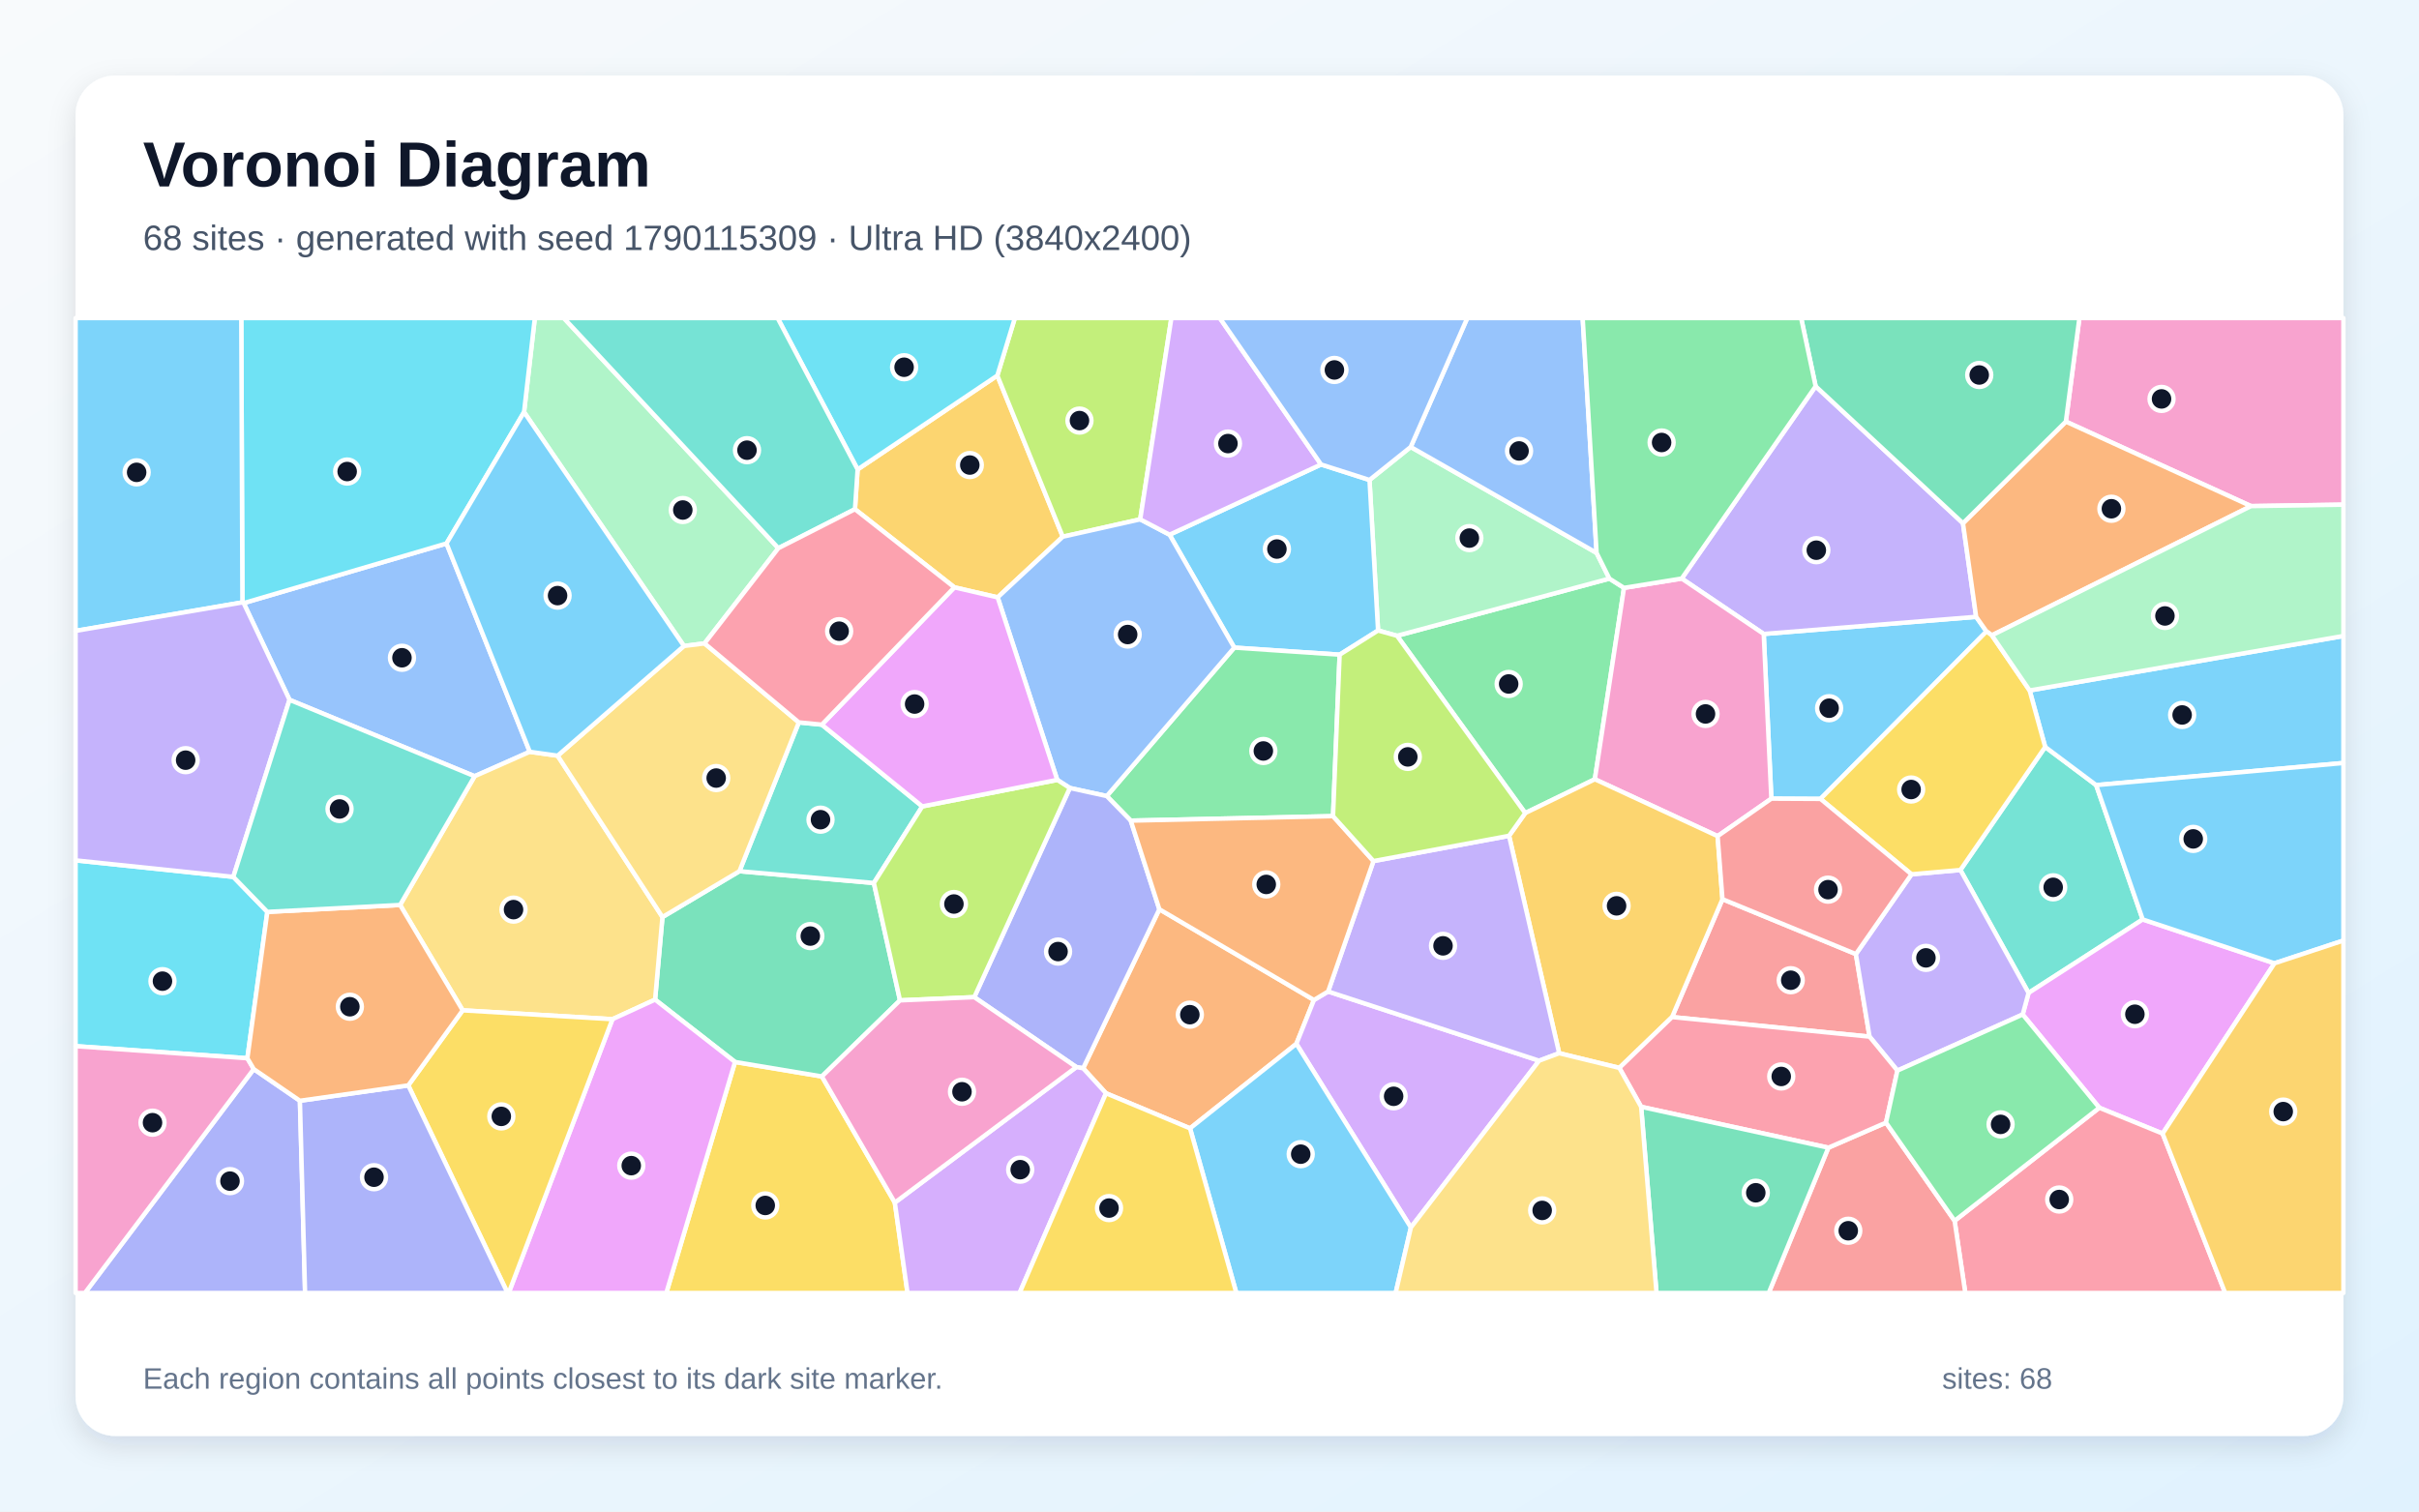
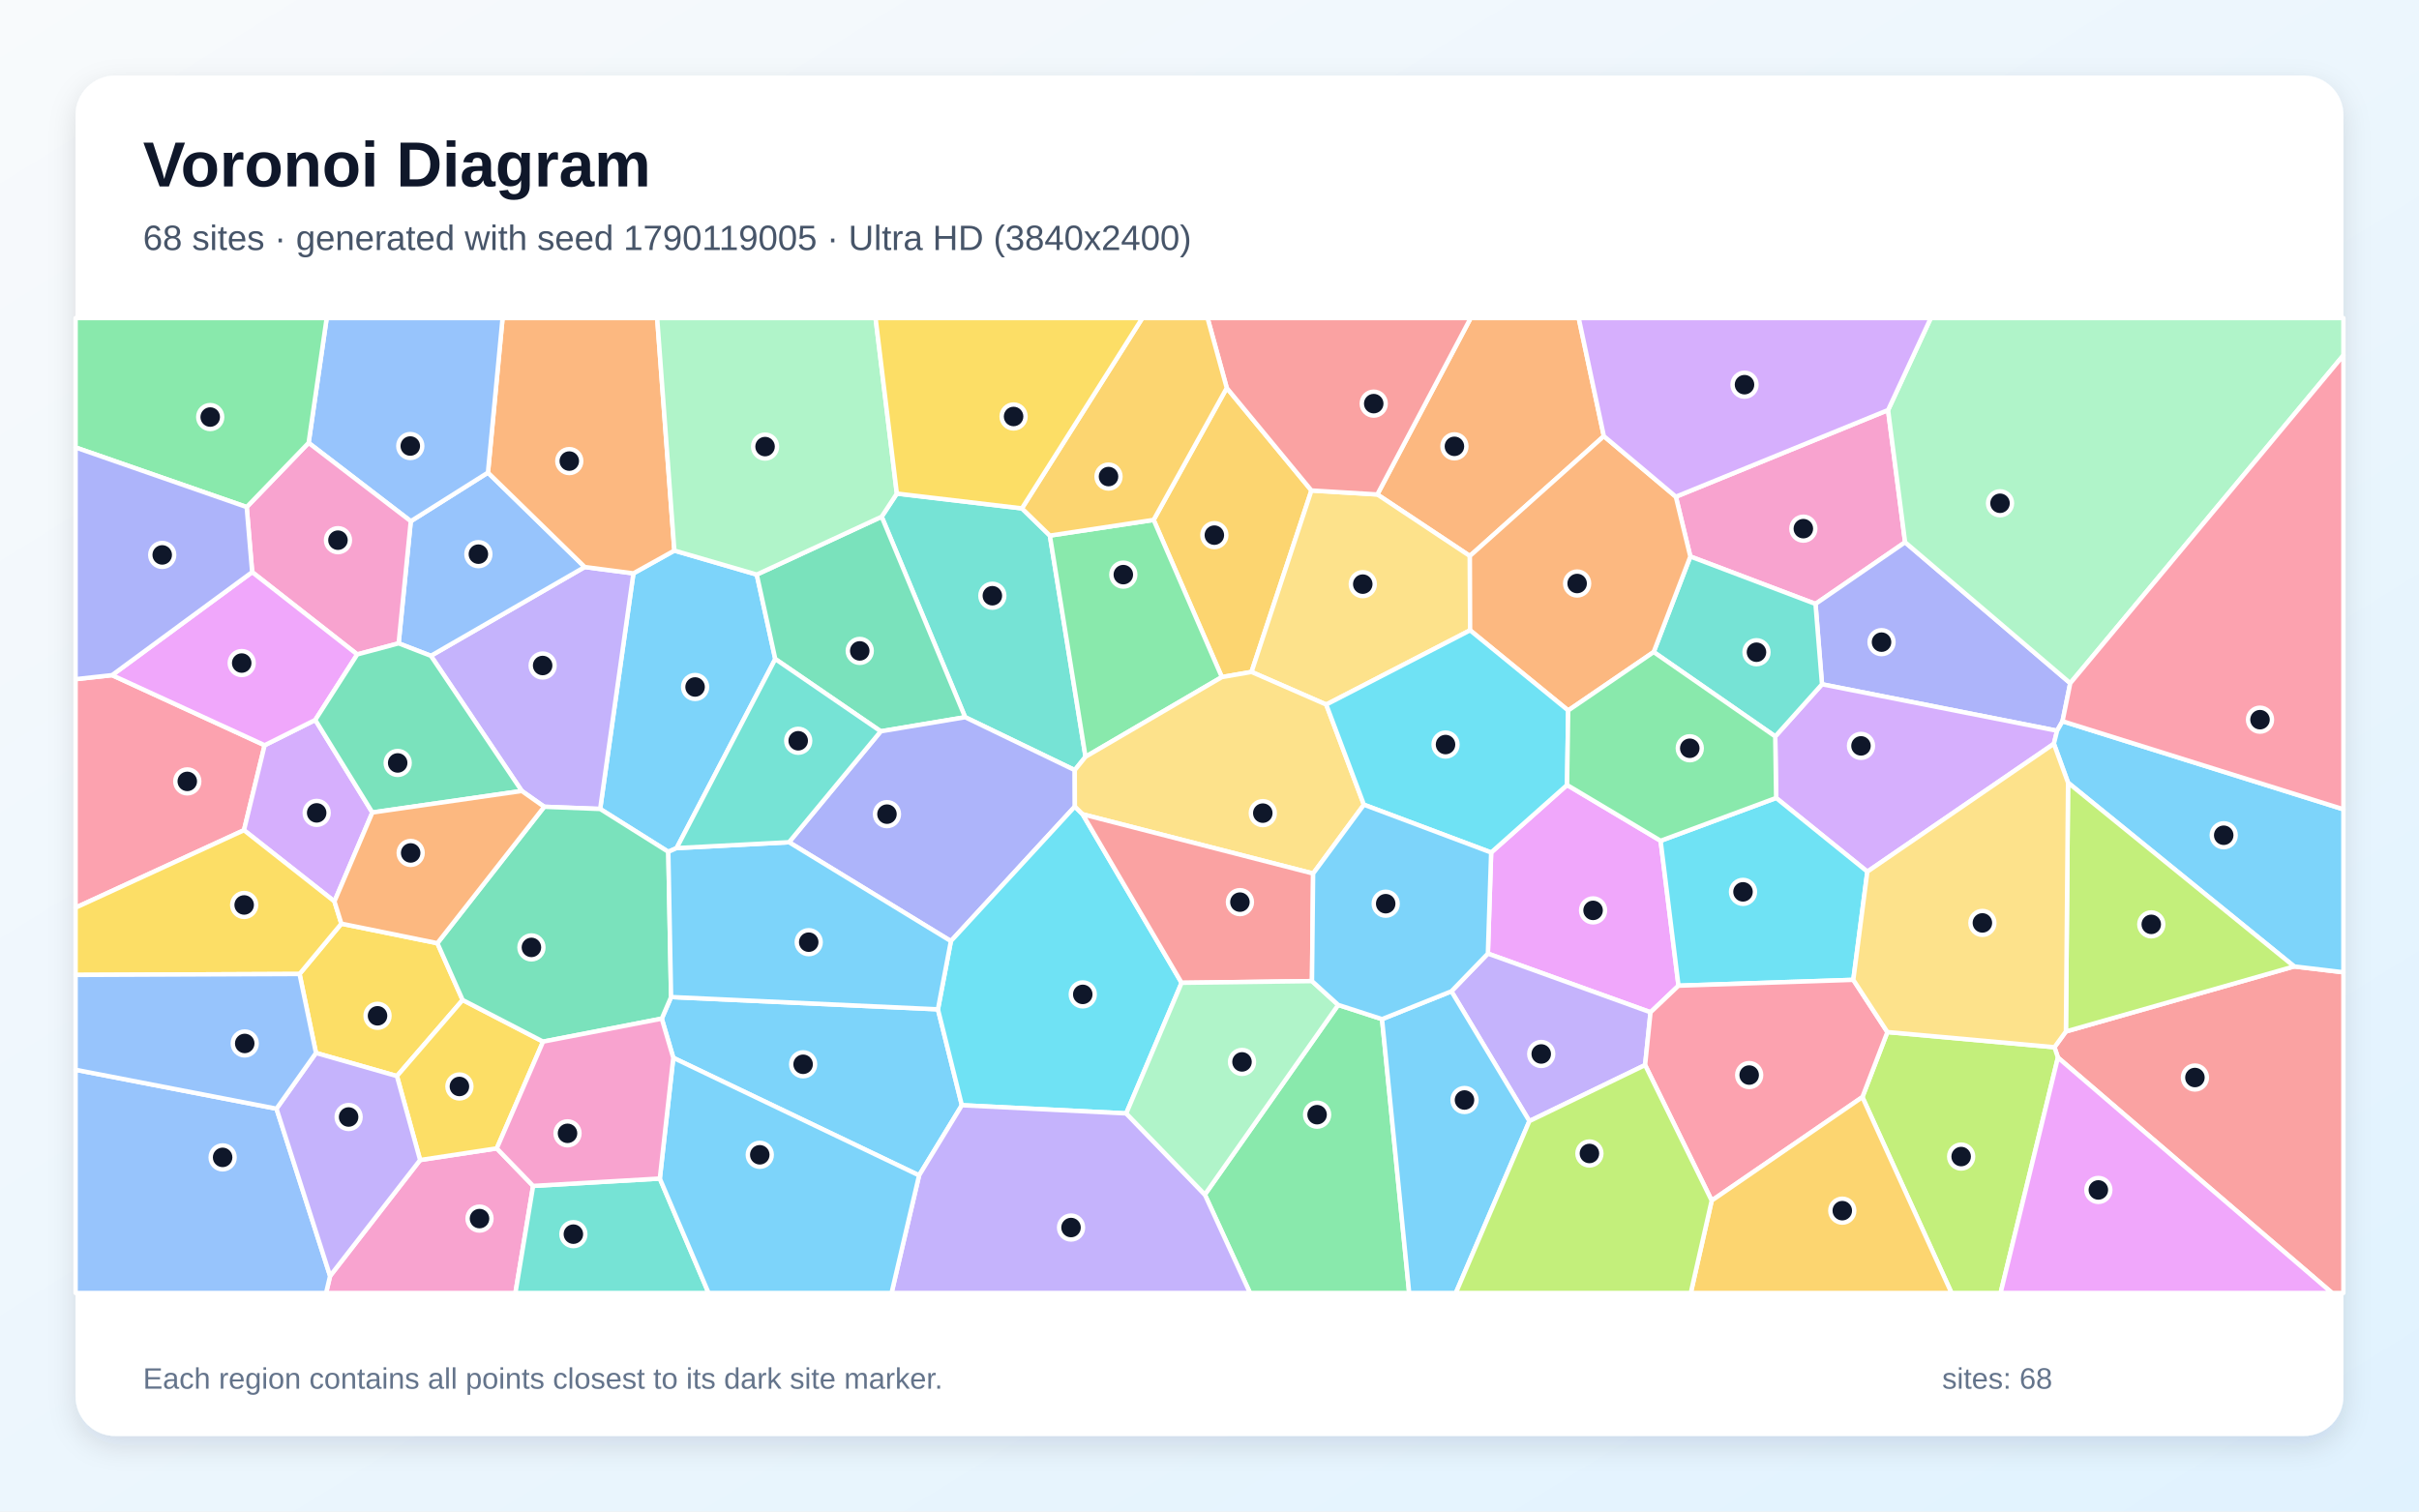
<svg xmlns="http://www.w3.org/2000/svg" width="3840" height="2400" viewBox="0 0 3840 2400" role="img" aria-labelledby="title description">
  <defs>
    <linearGradient id="background" x1="0" y1="0" x2="1" y2="1">
      <stop stop-color="#F8FAFC" />
      <stop offset="1" stop-color="#E0F2FE" />
    </linearGradient>
    <filter id="shadow" x="-5%" y="-5%" width="110%" height="110%">
      <feDropShadow dx="0" dy="15" stdDeviation="22" flood-color="#0F172A" flood-opacity=".12" />
    </filter>
  </defs>
  <rect width="3840" height="2400" fill="url(#background)" />
  <rect x="120" y="120" width="3600" height="2160" rx="63" fill="#FFFFFF" filter="url(#shadow)" />
  <g font-family="Arial, sans-serif">
    <text x="227" y="296" font-size="101" font-weight="700" fill="#0F172A">Voronoi Diagram</text>
-     <text x="227" y="397" font-size="56" fill="#475569">68 sites · generated with seed 1790115309 · Ultra HD (3840x2400)</text>
+     <text x="227" y="397" font-size="56" fill="#475569">68 sites · generated with seed 1790119005 · Ultra HD (3840x2400)</text>
  </g>
  <g stroke="#FFFFFF" stroke-width="7" stroke-linejoin="round">
-     <polygon points="3153.4,1002.6 2889.9,1268.5 2811.9,1268.1 2799.8,1006.6 3137.0,979.4" fill="#38BDF8" fill-opacity="0.65" />
-     <polygon points="2882.2,613.3 3116.1,830.8 3137.0,979.4 2799.8,1006.6 2669.6,918.6" fill="#A78BFA" fill-opacity="0.65" />
-     <polygon points="3573.3,803.6 3279.4,669.4 3300.9,505.0 3720.0,505.0 3720.0,801.3" fill="#F472B6" fill-opacity="0.65" />
-     <polygon points="1889.1,1791.6 1755.7,1735.9 1719.4,1696.2 1840.4,1443.7 2085.8,1587.8 2057.9,1657.4" fill="#FB923C" fill-opacity="0.65" />
-     <polygon points="1166.8,1686.2 1304.7,1709.2 1420.5,1909.5 1440.6,2053.0 1057.7,2053.0" fill="#FACC15" fill-opacity="0.65" />
-     <polygon points="2578.0,933.4 2531.7,1237.3 2421.2,1291.0 2217.7,1009.5 2554.8,918.7" fill="#4ADE80" fill-opacity="0.65" />
-     <polygon points="3246.6,1186.0 3327.5,1246.6 3401.4,1459.9 3220.2,1576.6 3112.0,1381.4" fill="#2DD4BF" fill-opacity="0.65" />
-     <polygon points="459.6,1111.2 386.8,957.6 708.8,862.9 841.0,1193.7 753.4,1232.5" fill="#60A5FA" fill-opacity="0.65" />
-     <polygon points="3433.0,1799.9 3332.5,1758.9 3210.9,1610.8 3220.2,1576.6 3401.4,1459.9 3610.6,1529.5" fill="#E879F9" fill-opacity="0.65" />
-     <polygon points="1428.7,1588.4 1304.7,1709.2 1166.8,1686.2 1039.9,1587.2 1051.6,1456.1 1173.8,1383.3 1387.2,1402.0" fill="#34D399" fill-opacity="0.65" />
-     <polygon points="2654.3,1614.9 2734.3,1427.7 2946.1,1514.9 2967.8,1646.0" fill="#F87171" fill-opacity="0.65" />
-     <polygon points="402.8,1697.5 476.1,1747.8 484.3,2053.0 134.7,2053.0" fill="#818CF8" fill-opacity="0.65" />
-     <polygon points="1515.0,932.6 1357.2,808.5 1361.4,745.4 1583.2,596.3 1687.1,852.2 1583.7,948.5" fill="#FBBF24" fill-opacity="0.65" />
-     <polygon points="1810.0,824.6 1687.1,852.2 1583.2,596.3 1611.0,505.0 1859.5,505.0" fill="#A3E635" fill-opacity="0.65" />
-     <polygon points="2239.7,1949.0 2057.9,1657.4 2085.8,1587.8 2108.3,1574.3 2443.2,1684.2" fill="#C084FC" fill-opacity="0.65" />
-     <polygon points="3102.8,1938.4 3332.5,1758.9 3433.0,1799.9 3532.3,2053.0 3119.8,2053.0" fill="#FB7185" fill-opacity="0.65" />
-     <polygon points="370.4,1392.3 424.4,1447.9 392.7,1680.3 120.0,1661.1 120.0,1366.1" fill="#22D3EE" fill-opacity="0.65" />
-     <polygon points="2239.4,709.7 2534.5,877.9 2554.8,918.7 2217.7,1009.5 2187.6,1001.1 2174.0,762.1" fill="#86EFAC" fill-opacity="0.65" />
-     <polygon points="972.2,1618.3 734.5,1604.2 635.1,1436.9 753.4,1232.5 841.0,1193.7 885.2,1199.9 1051.6,1456.1 1039.9,1587.2" fill="#FCD34D" fill-opacity="0.65" />
-     <polygon points="2097.1,737.5 2174.0,762.1 2187.6,1001.1 2126.6,1039.5 1959.3,1028.3 1856.6,849.0" fill="#38BDF8" fill-opacity="0.65" />
-     <polygon points="3327.5,1246.6 3246.6,1186.0 3221.9,1096.3 3720.0,1009.8 3720.0,1211.5" fill="#38BDF8" fill-opacity="0.65" />
-     <polygon points="3012.0,1699.9 2967.8,1646.0 2946.1,1514.9 3034.4,1388.2 3112.0,1381.4 3220.2,1576.6 3210.9,1610.8" fill="#A78BFA" fill-opacity="0.65" />
-     <polygon points="2726.6,1327.6 2531.7,1237.3 2578.0,933.4 2669.6,918.6 2799.8,1006.6 2811.9,1268.1" fill="#F472B6" fill-opacity="0.65" />
-     <polygon points="3162.0,1008.8 3153.4,1002.6 3137.0,979.4 3116.1,830.8 3279.4,669.4 3573.3,803.6" fill="#FB923C" fill-opacity="0.65" />
-     <polygon points="3162.0,1008.8 3221.9,1096.3 3246.6,1186.0 3112.0,1381.4 3034.4,1388.2 2889.9,1268.5 3153.4,1002.6" fill="#FACC15" fill-opacity="0.65" />
-     <polygon points="2116.1,1295.9 1795.0,1303.0 1756.9,1264.0 1959.3,1028.3 2126.6,1039.5" fill="#4ADE80" fill-opacity="0.65" />
-     <polygon points="1304.6,1150.6 1464.1,1280.4 1387.2,1402.0 1173.8,1383.3 1268.1,1147.0" fill="#2DD4BF" fill-opacity="0.65" />
-     <polygon points="1810.0,824.6 1856.6,849.0 1959.3,1028.3 1756.9,1264.0 1698.3,1251.2 1678.3,1238.3 1583.7,948.5 1687.1,852.2" fill="#60A5FA" fill-opacity="0.65" />
-     <polygon points="972.2,1618.3 1039.9,1587.2 1166.8,1686.2 1057.7,2053.0 807.5,2053.0" fill="#E879F9" fill-opacity="0.65" />
-     <polygon points="3279.4,669.4 3116.1,830.8 2882.2,613.3 2859.2,505.0 3300.9,505.0" fill="#34D399" fill-opacity="0.65" />
-     <polygon points="2902.4,1822.3 2993.9,1782.5 3102.8,1938.4 3119.8,2053.0 2807.7,2053.0" fill="#F87171" fill-opacity="0.65" />
-     <polygon points="1708.6,1694.3 1546.6,1583.3 1698.3,1251.2 1756.9,1264.0 1795.0,1303.0 1840.4,1443.7 1719.4,1696.2" fill="#818CF8" fill-opacity="0.65" />
-     <polygon points="2570.6,1695.6 2475.1,1672.3 2395.5,1327.1 2421.2,1291.0 2531.7,1237.3 2726.6,1327.6 2734.3,1427.7 2654.3,1614.9" fill="#FBBF24" fill-opacity="0.65" />
-     <polygon points="1546.6,1583.3 1428.7,1588.4 1387.2,1402.0 1464.1,1280.4 1678.3,1238.3 1698.3,1251.2" fill="#A3E635" fill-opacity="0.65" />
-     <polygon points="1420.5,1909.5 1708.6,1694.3 1719.4,1696.2 1755.7,1735.9 1618.5,2053.0 1440.6,2053.0" fill="#C084FC" fill-opacity="0.65" />
-     <polygon points="2993.9,1782.5 2902.4,1822.3 2605.2,1757.4 2570.6,1695.6 2654.3,1614.9 2967.8,1646.0 3012.0,1699.9" fill="#FB7185" fill-opacity="0.65" />
-     <polygon points="1583.2,596.3 1361.4,745.4 1234.4,505.0 1611.0,505.0" fill="#22D3EE" fill-opacity="0.65" />
-     <polygon points="1235.6,870.4 1118.4,1021.6 1085.7,1025.7 831.9,654.3 849.0,505.0 895.0,505.0" fill="#86EFAC" fill-opacity="0.65" />
-     <polygon points="1085.7,1025.7 1118.4,1021.6 1268.1,1147.0 1173.8,1383.3 1051.6,1456.1 885.2,1199.9" fill="#FCD34D" fill-opacity="0.65" />
-     <polygon points="1889.1,1791.6 2057.9,1657.4 2239.7,1949.0 2215.5,2053.0 1962.6,2053.0" fill="#38BDF8" fill-opacity="0.65" />
-     <polygon points="3610.6,1529.5 3401.4,1459.9 3327.5,1246.6 3720.0,1211.5 3720.0,1493.4" fill="#38BDF8" fill-opacity="0.65" />
-     <polygon points="2395.5,1327.1 2475.1,1672.3 2443.2,1684.2 2108.3,1574.3 2180.3,1367.2" fill="#A78BFA" fill-opacity="0.65" />
-     <polygon points="1420.5,1909.5 1304.7,1709.2 1428.7,1588.4 1546.6,1583.3 1708.6,1694.3" fill="#F472B6" fill-opacity="0.65" />
-     <polygon points="2180.3,1367.2 2108.3,1574.3 2085.8,1587.8 1840.4,1443.7 1795.0,1303.0 2116.1,1295.9" fill="#FB923C" fill-opacity="0.65" />
-     <polygon points="648.1,1723.4 734.5,1604.2 972.2,1618.3 807.5,2053.0 805.7,2053.0" fill="#FACC15" fill-opacity="0.65" />
-     <polygon points="2993.9,1782.5 3012.0,1699.9 3210.9,1610.8 3332.5,1758.9 3102.8,1938.4" fill="#4ADE80" fill-opacity="0.65" />
-     <polygon points="1361.4,745.4 1357.2,808.5 1235.6,870.4 895.0,505.0 1234.4,505.0" fill="#2DD4BF" fill-opacity="0.65" />
-     <polygon points="2534.5,877.9 2239.4,709.7 2329.2,505.0 2512.4,505.0" fill="#60A5FA" fill-opacity="0.65" />
-     <polygon points="1464.1,1280.4 1304.6,1150.6 1515.0,932.6 1583.7,948.5 1678.3,1238.3" fill="#E879F9" fill-opacity="0.65" />
-     <polygon points="2605.2,1757.4 2902.4,1822.3 2807.7,2053.0 2629.6,2053.0" fill="#34D399" fill-opacity="0.65" />
-     <polygon points="3034.4,1388.2 2946.1,1514.9 2734.3,1427.7 2726.6,1327.6 2811.9,1268.1 2889.9,1268.5" fill="#F87171" fill-opacity="0.65" />
-     <polygon points="476.1,1747.8 648.1,1723.4 805.7,2053.0 484.3,2053.0" fill="#818CF8" fill-opacity="0.65" />
-     <polygon points="3433.0,1799.9 3610.6,1529.5 3720.0,1493.4 3720.0,2053.0 3532.3,2053.0" fill="#FBBF24" fill-opacity="0.65" />
-     <polygon points="2395.5,1327.1 2180.3,1367.2 2116.1,1295.9 2126.6,1039.5 2187.6,1001.1 2217.7,1009.5 2421.2,1291.0" fill="#A3E635" fill-opacity="0.65" />
-     <polygon points="2097.1,737.5 1856.6,849.0 1810.0,824.6 1859.5,505.0 1936.4,505.0" fill="#C084FC" fill-opacity="0.65" />
-     <polygon points="1304.6,1150.6 1268.1,1147.0 1118.4,1021.6 1235.6,870.4 1357.2,808.5 1515.0,932.6" fill="#FB7185" fill-opacity="0.65" />
-     <polygon points="831.9,654.3 708.8,862.9 386.8,957.6 384.8,956.5 383.0,505.0 849.0,505.0" fill="#22D3EE" fill-opacity="0.65" />
-     <polygon points="3221.9,1096.3 3162.0,1008.8 3573.3,803.6 3720.0,801.3 3720.0,1009.8" fill="#86EFAC" fill-opacity="0.65" />
-     <polygon points="2239.7,1949.0 2443.2,1684.2 2475.1,1672.3 2570.6,1695.6 2605.2,1757.4 2629.6,2053.0 2215.5,2053.0" fill="#FCD34D" fill-opacity="0.65" />
-     <polygon points="384.8,956.5 120.0,1001.7 120.0,505.0 383.0,505.0" fill="#38BDF8" fill-opacity="0.65" />
-     <polygon points="831.9,654.3 1085.7,1025.7 885.2,1199.9 841.0,1193.7 708.8,862.9" fill="#38BDF8" fill-opacity="0.65" />
-     <polygon points="370.4,1392.3 120.0,1366.1 120.0,1001.7 384.8,956.5 386.8,957.6 459.6,1111.2" fill="#A78BFA" fill-opacity="0.65" />
-     <polygon points="120.0,1661.1 392.7,1680.3 402.8,1697.5 134.7,2053.0 120.0,2053.0" fill="#F472B6" fill-opacity="0.65" />
-     <polygon points="648.1,1723.4 476.1,1747.8 402.8,1697.5 392.7,1680.3 424.4,1447.9 635.1,1436.9 734.5,1604.2" fill="#FB923C" fill-opacity="0.65" />
-     <polygon points="1755.7,1735.9 1889.1,1791.6 1962.6,2053.0 1618.5,2053.0" fill="#FACC15" fill-opacity="0.65" />
-     <polygon points="2578.0,933.4 2554.8,918.7 2534.5,877.9 2512.4,505.0 2859.2,505.0 2882.2,613.3 2669.6,918.6" fill="#4ADE80" fill-opacity="0.65" />
-     <polygon points="635.1,1436.9 424.4,1447.9 370.4,1392.3 459.6,1111.2 753.4,1232.5" fill="#2DD4BF" fill-opacity="0.65" />
-     <polygon points="2239.4,709.7 2174.0,762.1 2097.1,737.5 1936.4,505.0 2329.2,505.0" fill="#60A5FA" fill-opacity="0.65" />
+     <polygon points="1070.5,874.2 1201.3,912.3 1230.7,1046.4 1074.1,1346.6 1060.9,1352.5 952.7,1284.5 1005.5,910.4" fill="#38BDF8" fill-opacity="0.65" />
+     <polygon points="863.9,1281.0 828.3,1255.9 684.0,1041.3 928.2,900.3 1005.5,910.4 952.7,1284.5" fill="#A78BFA" fill-opacity="0.65" />
+     <polygon points="2997.2,651.1 3024.2,861.0 2882.0,958.9 2683.3,883.6 2660.3,788.7" fill="#F472B6" fill-opacity="0.65" />
+     <polygon points="2546.0,692.5 2333.3,882.8 2186.4,785.1 2334.6,505.0 2506.1,505.0" fill="#FB923C" fill-opacity="0.65" />
+     <polygon points="501.6,1671.9 475.5,1546.5 541.9,1466.6 694.3,1497.6 734.4,1587.8 630.1,1708.6" fill="#FACC15" fill-opacity="0.65" />
+     <polygon points="1912.6,1896.8 2124.3,1595.6 2193.9,1618.2 2237.0,2053.0 1984.3,2053.0" fill="#4ADE80" fill-opacity="0.65" />
+     <polygon points="1423.7,783.7 1622.2,807.2 1666.6,850.4 1723.2,1201.6 1706.1,1222.8 1532.1,1138.8 1399.6,820.4" fill="#2DD4BF" fill-opacity="0.65" />
+     <polygon points="632.8,1021.5 652.1,827.6 774.6,750.4 928.2,900.3 684.0,1041.3" fill="#60A5FA" fill-opacity="0.65" />
+     <polygon points="2367.1,1353.6 2487.6,1246.4 2636.1,1335.0 2664.5,1565.1 2620.1,1607.3 2361.9,1514.1" fill="#E879F9" fill-opacity="0.65" />
+     <polygon points="1399.6,820.4 1532.1,1138.8 1398.1,1161.2 1230.7,1046.4 1201.3,912.3" fill="#34D399" fill-opacity="0.65" />
+     <polygon points="3266.8,1679.2 3261.3,1662.8 3279.5,1637.8 3641.8,1534.5 3720.0,1543.8 3720.0,2053.0 3702.0,2053.0" fill="#F87171" fill-opacity="0.65" />
+     <polygon points="3286.4,1084.8 3274.1,1145.2 3265.5,1160.3 2892.3,1086.5 2882.0,958.9 3024.2,861.0" fill="#818CF8" fill-opacity="0.65" />
+     <polygon points="1947.4,616.0 2081.8,778.8 1986.7,1066.9 1939.6,1075.1 1831.3,825.5" fill="#FBBF24" fill-opacity="0.65" />
+     <polygon points="2956.4,1742.0 2996.1,1638.7 3261.3,1662.8 3266.8,1679.2 3175.8,2053.0 3097.9,2053.0" fill="#A3E635" fill-opacity="0.65" />
+     <polygon points="2818.1,1169.3 2892.3,1086.5 3265.5,1160.3 3260.4,1181.0 2964.3,1384.0 2819.5,1267.0" fill="#C084FC" fill-opacity="0.65" />
+     <polygon points="177.9,1072.0 420.1,1183.3 387.3,1318.2 120.0,1441.2 120.0,1078.4" fill="#FB7185" fill-opacity="0.65" />
+     <polygon points="2819.5,1267.0 2964.3,1384.0 2942.0,1555.8 2664.5,1565.1 2636.1,1335.0" fill="#22D3EE" fill-opacity="0.65" />
+     <polygon points="3286.4,1084.8 3024.2,861.0 2997.2,651.1 3065.0,505.0 3720.0,505.0 3720.0,564.1" fill="#86EFAC" fill-opacity="0.65" />
+     <polygon points="2333.7,1000.8 2105.3,1118.7 1986.7,1066.9 2081.8,778.8 2186.4,785.1 2333.3,882.8" fill="#FCD34D" fill-opacity="0.65" />
+     <polygon points="3641.8,1534.5 3282.9,1242.8 3260.4,1181.0 3265.5,1160.3 3274.1,1145.2 3720.0,1285.0 3720.0,1543.8" fill="#38BDF8" fill-opacity="0.65" />
+     <polygon points="1068.8,1679.6 1050.5,1617.4 1065.3,1583.1 1488.9,1602.6 1526.9,1754.9 1459.0,1866.3" fill="#38BDF8" fill-opacity="0.65" />
+     <polygon points="2427.8,1780.1 2304.0,1574.0 2361.9,1514.1 2620.1,1607.3 2611.5,1691.1" fill="#A78BFA" fill-opacity="0.65" />
+     <polygon points="524.0,2026.0 666.9,1841.9 788.6,1823.4 846.3,1883.0 818.2,2053.0 517.6,2053.0" fill="#F472B6" fill-opacity="0.65" />
+     <polygon points="1070.5,874.2 1005.5,910.4 928.2,900.3 774.6,750.4 797.8,505.0 1043.2,505.0" fill="#FB923C" fill-opacity="0.65" />
+     <polygon points="788.6,1823.4 666.9,1841.9 630.1,1708.6 734.4,1587.8 862.1,1653.9" fill="#FACC15" fill-opacity="0.65" />
+     <polygon points="1831.3,825.5 1939.6,1075.1 1723.2,1201.6 1666.6,850.4" fill="#4ADE80" fill-opacity="0.65" />
+     <polygon points="2892.3,1086.5 2818.1,1169.3 2625.1,1035.3 2683.3,883.6 2882.0,958.9" fill="#2DD4BF" fill-opacity="0.65" />
+     <polygon points="774.6,750.4 652.1,827.6 489.9,703.2 518.6,505.0 797.8,505.0" fill="#60A5FA" fill-opacity="0.65" />
+     <polygon points="3266.8,1679.2 3702.0,2053.0 3175.8,2053.0" fill="#E879F9" fill-opacity="0.65" />
+     <polygon points="1065.3,1583.1 1050.5,1617.4 862.1,1653.9 734.4,1587.8 694.3,1497.6 863.9,1281.0 952.7,1284.5 1060.9,1352.5" fill="#34D399" fill-opacity="0.65" />
+     <polygon points="2186.4,785.1 2081.8,778.8 1947.4,616.0 1916.9,505.0 2334.6,505.0" fill="#F87171" fill-opacity="0.65" />
+     <polygon points="1706.3,1280.6 1509.5,1494.3 1252.5,1337.3 1398.1,1161.2 1532.1,1138.8 1706.1,1222.8" fill="#818CF8" fill-opacity="0.65" />
+     <polygon points="1947.4,616.0 1831.3,825.5 1666.6,850.4 1622.2,807.2 1813.4,505.0 1916.9,505.0" fill="#FBBF24" fill-opacity="0.65" />
+     <polygon points="3282.9,1242.8 3641.8,1534.5 3279.5,1637.8" fill="#A3E635" fill-opacity="0.65" />
+     <polygon points="591.1,1290.1 530.9,1431.3 387.3,1318.2 420.1,1183.3 500.5,1143.1" fill="#C084FC" fill-opacity="0.65" />
+     <polygon points="2717.2,1906.3 2611.5,1691.1 2620.1,1607.3 2664.5,1565.1 2942.0,1555.8 2996.1,1638.7 2956.4,1742.0" fill="#FB7185" fill-opacity="0.65" />
+     <polygon points="1787.8,1767.9 1526.9,1754.9 1488.9,1602.6 1509.5,1494.3 1706.3,1280.6 1718.6,1292.9 1875.7,1560.5" fill="#22D3EE" fill-opacity="0.65" />
+     <polygon points="1423.7,783.7 1399.6,820.4 1201.3,912.3 1070.5,874.2 1043.2,505.0 1389.9,505.0" fill="#86EFAC" fill-opacity="0.65" />
+     <polygon points="2105.3,1118.7 2165.1,1277.7 2084.5,1387.0 1718.6,1292.9 1706.3,1280.6 1706.1,1222.8 1723.2,1201.6 1939.6,1075.1 1986.7,1066.9" fill="#FCD34D" fill-opacity="0.65" />
+     <polygon points="2193.9,1618.2 2304.0,1574.0 2427.8,1780.1 2311.0,2053.0 2237.0,2053.0" fill="#38BDF8" fill-opacity="0.65" />
+     <polygon points="1488.9,1602.6 1065.3,1583.1 1060.9,1352.5 1074.1,1346.6 1252.5,1337.3 1509.5,1494.3" fill="#38BDF8" fill-opacity="0.65" />
+     <polygon points="1459.0,1866.3 1526.9,1754.9 1787.8,1767.9 1912.6,1896.8 1984.3,2053.0 1415.3,2053.0" fill="#A78BFA" fill-opacity="0.65" />
+     <polygon points="567.1,1039.1 400.3,908.4 391.6,805.1 489.9,703.2 652.1,827.6 632.8,1021.5" fill="#F472B6" fill-opacity="0.65" />
+     <polygon points="2625.1,1035.3 2489.4,1128.1 2333.7,1000.8 2333.3,882.8 2546.0,692.5 2660.3,788.7 2683.3,883.6" fill="#FB923C" fill-opacity="0.65" />
+     <polygon points="530.9,1431.3 541.9,1466.6 475.5,1546.5 120.0,1548.0 120.0,1441.2 387.3,1318.2" fill="#FACC15" fill-opacity="0.65" />
+     <polygon points="489.9,703.2 391.6,805.1 120.0,710.5 120.0,505.0 518.6,505.0" fill="#4ADE80" fill-opacity="0.65" />
+     <polygon points="846.3,1883.0 1047.4,1871.3 1124.8,2053.0 818.2,2053.0" fill="#2DD4BF" fill-opacity="0.65" />
+     <polygon points="120.0,1698.6 438.9,1760.4 524.0,2026.0 517.6,2053.0 120.0,2053.0" fill="#60A5FA" fill-opacity="0.65" />
+     <polygon points="400.3,908.4 567.1,1039.1 500.5,1143.1 420.1,1183.3 177.9,1072.0" fill="#E879F9" fill-opacity="0.65" />
+     <polygon points="591.1,1290.1 500.5,1143.1 567.1,1039.1 632.8,1021.5 684.0,1041.3 828.3,1255.9" fill="#34D399" fill-opacity="0.65" />
+     <polygon points="2084.5,1387.0 2082.7,1557.8 1875.7,1560.5 1718.6,1292.9" fill="#F87171" fill-opacity="0.65" />
+     <polygon points="391.6,805.1 400.3,908.4 177.9,1072.0 120.0,1078.4 120.0,710.5" fill="#818CF8" fill-opacity="0.65" />
+     <polygon points="2717.2,1906.3 2956.4,1742.0 3097.9,2053.0 2684.0,2053.0" fill="#FBBF24" fill-opacity="0.65" />
+     <polygon points="2427.8,1780.1 2611.5,1691.1 2717.2,1906.3 2684.0,2053.0 2311.0,2053.0" fill="#A3E635" fill-opacity="0.65" />
+     <polygon points="2997.2,651.1 2660.3,788.7 2546.0,692.5 2506.1,505.0 3065.0,505.0" fill="#C084FC" fill-opacity="0.65" />
+     <polygon points="3274.1,1145.2 3286.4,1084.8 3720.0,564.1 3720.0,1285.0" fill="#FB7185" fill-opacity="0.65" />
+     <polygon points="2489.4,1128.1 2487.6,1246.4 2367.1,1353.6 2165.1,1277.7 2105.3,1118.7 2333.7,1000.8" fill="#22D3EE" fill-opacity="0.65" />
+     <polygon points="1787.8,1767.9 1875.7,1560.5 2082.7,1557.8 2124.3,1595.6 1912.6,1896.8" fill="#86EFAC" fill-opacity="0.65" />
+     <polygon points="2996.1,1638.7 2942.0,1555.8 2964.3,1384.0 3260.4,1181.0 3282.9,1242.8 3279.5,1637.8 3261.3,1662.8" fill="#FCD34D" fill-opacity="0.65" />
+     <polygon points="1047.4,1871.3 1068.8,1679.6 1459.0,1866.3 1415.3,2053.0 1124.8,2053.0" fill="#38BDF8" fill-opacity="0.65" />
+     <polygon points="2082.7,1557.8 2084.5,1387.0 2165.1,1277.7 2367.1,1353.6 2361.9,1514.1 2304.0,1574.0 2193.9,1618.2 2124.3,1595.6" fill="#38BDF8" fill-opacity="0.65" />
+     <polygon points="438.9,1760.4 501.6,1671.9 630.1,1708.6 666.9,1841.9 524.0,2026.0" fill="#A78BFA" fill-opacity="0.65" />
+     <polygon points="1047.4,1871.3 846.3,1883.0 788.6,1823.4 862.1,1653.9 1050.5,1617.4 1068.8,1679.6" fill="#F472B6" fill-opacity="0.65" />
+     <polygon points="694.3,1497.6 541.9,1466.6 530.9,1431.3 591.1,1290.1 828.3,1255.9 863.9,1281.0" fill="#FB923C" fill-opacity="0.65" />
+     <polygon points="1622.2,807.2 1423.7,783.7 1389.9,505.0 1813.4,505.0" fill="#FACC15" fill-opacity="0.65" />
+     <polygon points="2489.4,1128.1 2625.1,1035.3 2818.1,1169.3 2819.5,1267.0 2636.1,1335.0 2487.6,1246.4" fill="#4ADE80" fill-opacity="0.65" />
+     <polygon points="1398.1,1161.2 1252.5,1337.3 1074.1,1346.6 1230.7,1046.4" fill="#2DD4BF" fill-opacity="0.65" />
+     <polygon points="438.9,1760.4 120.0,1698.6 120.0,1548.0 475.5,1546.5 501.6,1671.9" fill="#60A5FA" fill-opacity="0.65" />
  </g>
  <g>
-     <circle cx="2903.6" cy="1124.5" r="19" fill="#0F172A" stroke="#FFFFFF" stroke-width="7" />
-     <circle cx="2883.3" cy="873.6" r="19" fill="#0F172A" stroke="#FFFFFF" stroke-width="7" />
-     <circle cx="3431.3" cy="633.4" r="19" fill="#0F172A" stroke="#FFFFFF" stroke-width="7" />
-     <circle cx="1888.8" cy="1611.1" r="19" fill="#0F172A" stroke="#FFFFFF" stroke-width="7" />
-     <circle cx="1214.8" cy="1914.0" r="19" fill="#0F172A" stroke="#FFFFFF" stroke-width="7" />
-     <circle cx="2394.9" cy="1086.0" r="19" fill="#0F172A" stroke="#FFFFFF" stroke-width="7" />
-     <circle cx="3259.3" cy="1408.9" r="19" fill="#0F172A" stroke="#FFFFFF" stroke-width="7" />
-     <circle cx="638.1" cy="1044.4" r="19" fill="#0F172A" stroke="#FFFFFF" stroke-width="7" />
-     <circle cx="3389.0" cy="1610.4" r="19" fill="#0F172A" stroke="#FFFFFF" stroke-width="7" />
-     <circle cx="1286.3" cy="1486.3" r="19" fill="#0F172A" stroke="#FFFFFF" stroke-width="7" />
-     <circle cx="2842.7" cy="1556.4" r="19" fill="#0F172A" stroke="#FFFFFF" stroke-width="7" />
-     <circle cx="365.1" cy="1875.4" r="19" fill="#0F172A" stroke="#FFFFFF" stroke-width="7" />
-     <circle cx="1539.5" cy="738.4" r="19" fill="#0F172A" stroke="#FFFFFF" stroke-width="7" />
-     <circle cx="1713.6" cy="667.8" r="19" fill="#0F172A" stroke="#FFFFFF" stroke-width="7" />
-     <circle cx="2212.3" cy="1740.7" r="19" fill="#0F172A" stroke="#FFFFFF" stroke-width="7" />
-     <circle cx="3268.9" cy="1904.6" r="19" fill="#0F172A" stroke="#FFFFFF" stroke-width="7" />
-     <circle cx="257.9" cy="1557.9" r="19" fill="#0F172A" stroke="#FFFFFF" stroke-width="7" />
-     <circle cx="2332.5" cy="854.4" r="19" fill="#0F172A" stroke="#FFFFFF" stroke-width="7" />
-     <circle cx="815.2" cy="1444.3" r="19" fill="#0F172A" stroke="#FFFFFF" stroke-width="7" />
-     <circle cx="2027.0" cy="871.8" r="19" fill="#0F172A" stroke="#FFFFFF" stroke-width="7" />
-     <circle cx="3464.0" cy="1135.2" r="19" fill="#0F172A" stroke="#FFFFFF" stroke-width="7" />
-     <circle cx="3057.3" cy="1520.9" r="19" fill="#0F172A" stroke="#FFFFFF" stroke-width="7" />
-     <circle cx="2707.4" cy="1133.6" r="19" fill="#0F172A" stroke="#FFFFFF" stroke-width="7" />
-     <circle cx="3351.7" cy="807.8" r="19" fill="#0F172A" stroke="#FFFFFF" stroke-width="7" />
-     <circle cx="3033.8" cy="1253.6" r="19" fill="#0F172A" stroke="#FFFFFF" stroke-width="7" />
-     <circle cx="2005.5" cy="1192.4" r="19" fill="#0F172A" stroke="#FFFFFF" stroke-width="7" />
-     <circle cx="1302.5" cy="1301.5" r="19" fill="#0F172A" stroke="#FFFFFF" stroke-width="7" />
-     <circle cx="1790.1" cy="1007.5" r="19" fill="#0F172A" stroke="#FFFFFF" stroke-width="7" />
-     <circle cx="1002.1" cy="1850.8" r="19" fill="#0F172A" stroke="#FFFFFF" stroke-width="7" />
-     <circle cx="3141.9" cy="595.4" r="19" fill="#0F172A" stroke="#FFFFFF" stroke-width="7" />
-     <circle cx="2934.0" cy="1954.2" r="19" fill="#0F172A" stroke="#FFFFFF" stroke-width="7" />
-     <circle cx="1679.6" cy="1510.9" r="19" fill="#0F172A" stroke="#FFFFFF" stroke-width="7" />
-     <circle cx="2566.2" cy="1438.3" r="19" fill="#0F172A" stroke="#FFFFFF" stroke-width="7" />
-     <circle cx="1514.3" cy="1435.4" r="19" fill="#0F172A" stroke="#FFFFFF" stroke-width="7" />
-     <circle cx="1619.5" cy="1857.2" r="19" fill="#0F172A" stroke="#FFFFFF" stroke-width="7" />
-     <circle cx="2827.6" cy="1709.2" r="19" fill="#0F172A" stroke="#FFFFFF" stroke-width="7" />
-     <circle cx="1435.2" cy="583.1" r="19" fill="#0F172A" stroke="#FFFFFF" stroke-width="7" />
-     <circle cx="1083.9" cy="809.8" r="19" fill="#0F172A" stroke="#FFFFFF" stroke-width="7" />
-     <circle cx="1136.9" cy="1235.4" r="19" fill="#0F172A" stroke="#FFFFFF" stroke-width="7" />
-     <circle cx="2064.8" cy="1832.6" r="19" fill="#0F172A" stroke="#FFFFFF" stroke-width="7" />
-     <circle cx="3481.6" cy="1332.0" r="19" fill="#0F172A" stroke="#FFFFFF" stroke-width="7" />
-     <circle cx="2290.7" cy="1501.8" r="19" fill="#0F172A" stroke="#FFFFFF" stroke-width="7" />
-     <circle cx="1527.1" cy="1733.5" r="19" fill="#0F172A" stroke="#FFFFFF" stroke-width="7" />
-     <circle cx="2010.1" cy="1404.3" r="19" fill="#0F172A" stroke="#FFFFFF" stroke-width="7" />
-     <circle cx="795.8" cy="1772.6" r="19" fill="#0F172A" stroke="#FFFFFF" stroke-width="7" />
-     <circle cx="3175.8" cy="1785.3" r="19" fill="#0F172A" stroke="#FFFFFF" stroke-width="7" />
-     <circle cx="1185.8" cy="714.8" r="19" fill="#0F172A" stroke="#FFFFFF" stroke-width="7" />
-     <circle cx="2411.4" cy="716.0" r="19" fill="#0F172A" stroke="#FFFFFF" stroke-width="7" />
-     <circle cx="1451.9" cy="1117.9" r="19" fill="#0F172A" stroke="#FFFFFF" stroke-width="7" />
-     <circle cx="2787.2" cy="1893.9" r="19" fill="#0F172A" stroke="#FFFFFF" stroke-width="7" />
-     <circle cx="2901.9" cy="1412.6" r="19" fill="#0F172A" stroke="#FFFFFF" stroke-width="7" />
-     <circle cx="593.7" cy="1869.2" r="19" fill="#0F172A" stroke="#FFFFFF" stroke-width="7" />
-     <circle cx="3624.5" cy="1765.0" r="19" fill="#0F172A" stroke="#FFFFFF" stroke-width="7" />
-     <circle cx="2234.8" cy="1201.8" r="19" fill="#0F172A" stroke="#FFFFFF" stroke-width="7" />
-     <circle cx="1949.3" cy="704.3" r="19" fill="#0F172A" stroke="#FFFFFF" stroke-width="7" />
-     <circle cx="1332.1" cy="1002.2" r="19" fill="#0F172A" stroke="#FFFFFF" stroke-width="7" />
-     <circle cx="551.1" cy="748.7" r="19" fill="#0F172A" stroke="#FFFFFF" stroke-width="7" />
-     <circle cx="3436.7" cy="978.0" r="19" fill="#0F172A" stroke="#FFFFFF" stroke-width="7" />
-     <circle cx="2448.1" cy="1921.9" r="19" fill="#0F172A" stroke="#FFFFFF" stroke-width="7" />
-     <circle cx="216.9" cy="750.0" r="19" fill="#0F172A" stroke="#FFFFFF" stroke-width="7" />
-     <circle cx="885.1" cy="945.7" r="19" fill="#0F172A" stroke="#FFFFFF" stroke-width="7" />
-     <circle cx="294.7" cy="1207.0" r="19" fill="#0F172A" stroke="#FFFFFF" stroke-width="7" />
-     <circle cx="242.1" cy="1782.6" r="19" fill="#0F172A" stroke="#FFFFFF" stroke-width="7" />
-     <circle cx="555.4" cy="1598.5" r="19" fill="#0F172A" stroke="#FFFFFF" stroke-width="7" />
-     <circle cx="1760.5" cy="1918.2" r="19" fill="#0F172A" stroke="#FFFFFF" stroke-width="7" />
-     <circle cx="2637.7" cy="702.6" r="19" fill="#0F172A" stroke="#FFFFFF" stroke-width="7" />
-     <circle cx="539.0" cy="1284.5" r="19" fill="#0F172A" stroke="#FFFFFF" stroke-width="7" />
-     <circle cx="2118.3" cy="587.4" r="19" fill="#0F172A" stroke="#FFFFFF" stroke-width="7" />
+     <circle cx="1103.4" cy="1090.8" r="19" fill="#0F172A" stroke="#FFFFFF" stroke-width="7" />
+     <circle cx="861.4" cy="1056.7" r="19" fill="#0F172A" stroke="#FFFFFF" stroke-width="7" />
+     <circle cx="2862.7" cy="839.4" r="19" fill="#0F172A" stroke="#FFFFFF" stroke-width="7" />
+     <circle cx="2308.8" cy="708.7" r="19" fill="#0F172A" stroke="#FFFFFF" stroke-width="7" />
+     <circle cx="599.3" cy="1612.9" r="19" fill="#0F172A" stroke="#FFFFFF" stroke-width="7" />
+     <circle cx="2090.8" cy="1769.9" r="19" fill="#0F172A" stroke="#FFFFFF" stroke-width="7" />
+     <circle cx="1575.3" cy="945.9" r="19" fill="#0F172A" stroke="#FFFFFF" stroke-width="7" />
+     <circle cx="759.4" cy="879.9" r="19" fill="#0F172A" stroke="#FFFFFF" stroke-width="7" />
+     <circle cx="2528.9" cy="1445.5" r="19" fill="#0F172A" stroke="#FFFFFF" stroke-width="7" />
+     <circle cx="1364.8" cy="1033.5" r="19" fill="#0F172A" stroke="#FFFFFF" stroke-width="7" />
+     <circle cx="3484.3" cy="1710.9" r="19" fill="#0F172A" stroke="#FFFFFF" stroke-width="7" />
+     <circle cx="2986.8" cy="1019.6" r="19" fill="#0F172A" stroke="#FFFFFF" stroke-width="7" />
+     <circle cx="1927.7" cy="849.7" r="19" fill="#0F172A" stroke="#FFFFFF" stroke-width="7" />
+     <circle cx="3113.2" cy="1836.4" r="19" fill="#0F172A" stroke="#FFFFFF" stroke-width="7" />
+     <circle cx="2954.2" cy="1184.3" r="19" fill="#0F172A" stroke="#FFFFFF" stroke-width="7" />
+     <circle cx="297.3" cy="1240.7" r="19" fill="#0F172A" stroke="#FFFFFF" stroke-width="7" />
+     <circle cx="2766.9" cy="1416.1" r="19" fill="#0F172A" stroke="#FFFFFF" stroke-width="7" />
+     <circle cx="3174.9" cy="799.1" r="19" fill="#0F172A" stroke="#FFFFFF" stroke-width="7" />
+     <circle cx="2163.3" cy="927.5" r="19" fill="#0F172A" stroke="#FFFFFF" stroke-width="7" />
+     <circle cx="3530.0" cy="1326.2" r="19" fill="#0F172A" stroke="#FFFFFF" stroke-width="7" />
+     <circle cx="1274.9" cy="1689.9" r="19" fill="#0F172A" stroke="#FFFFFF" stroke-width="7" />
+     <circle cx="2446.6" cy="1673.5" r="19" fill="#0F172A" stroke="#FFFFFF" stroke-width="7" />
+     <circle cx="761.2" cy="1934.9" r="19" fill="#0F172A" stroke="#FFFFFF" stroke-width="7" />
+     <circle cx="903.7" cy="732.1" r="19" fill="#0F172A" stroke="#FFFFFF" stroke-width="7" />
+     <circle cx="729.3" cy="1725.1" r="19" fill="#0F172A" stroke="#FFFFFF" stroke-width="7" />
+     <circle cx="1783.2" cy="912.4" r="19" fill="#0F172A" stroke="#FFFFFF" stroke-width="7" />
+     <circle cx="2788.3" cy="1035.6" r="19" fill="#0F172A" stroke="#FFFFFF" stroke-width="7" />
+     <circle cx="651.3" cy="708.2" r="19" fill="#0F172A" stroke="#FFFFFF" stroke-width="7" />
+     <circle cx="3331.0" cy="1889.4" r="19" fill="#0F172A" stroke="#FFFFFF" stroke-width="7" />
+     <circle cx="843.6" cy="1504.3" r="19" fill="#0F172A" stroke="#FFFFFF" stroke-width="7" />
+     <circle cx="2180.7" cy="640.9" r="19" fill="#0F172A" stroke="#FFFFFF" stroke-width="7" />
+     <circle cx="1408.0" cy="1292.7" r="19" fill="#0F172A" stroke="#FFFFFF" stroke-width="7" />
+     <circle cx="1759.7" cy="756.7" r="19" fill="#0F172A" stroke="#FFFFFF" stroke-width="7" />
+     <circle cx="3415.0" cy="1467.7" r="19" fill="#0F172A" stroke="#FFFFFF" stroke-width="7" />
+     <circle cx="502.7" cy="1290.7" r="19" fill="#0F172A" stroke="#FFFFFF" stroke-width="7" />
+     <circle cx="2776.7" cy="1707.0" r="19" fill="#0F172A" stroke="#FFFFFF" stroke-width="7" />
+     <circle cx="1718.8" cy="1578.9" r="19" fill="#0F172A" stroke="#FFFFFF" stroke-width="7" />
+     <circle cx="1214.5" cy="709.1" r="19" fill="#0F172A" stroke="#FFFFFF" stroke-width="7" />
+     <circle cx="2004.6" cy="1291.1" r="19" fill="#0F172A" stroke="#FFFFFF" stroke-width="7" />
+     <circle cx="2324.8" cy="1746.6" r="19" fill="#0F172A" stroke="#FFFFFF" stroke-width="7" />
+     <circle cx="1283.8" cy="1496.0" r="19" fill="#0F172A" stroke="#FFFFFF" stroke-width="7" />
+     <circle cx="1700.2" cy="1949.1" r="19" fill="#0F172A" stroke="#FFFFFF" stroke-width="7" />
+     <circle cx="536.5" cy="857.7" r="19" fill="#0F172A" stroke="#FFFFFF" stroke-width="7" />
+     <circle cx="2503.6" cy="926.5" r="19" fill="#0F172A" stroke="#FFFFFF" stroke-width="7" />
+     <circle cx="387.6" cy="1436.9" r="19" fill="#0F172A" stroke="#FFFFFF" stroke-width="7" />
+     <circle cx="333.7" cy="662.2" r="19" fill="#0F172A" stroke="#FFFFFF" stroke-width="7" />
+     <circle cx="910.2" cy="1959.6" r="19" fill="#0F172A" stroke="#FFFFFF" stroke-width="7" />
+     <circle cx="353.4" cy="1837.7" r="19" fill="#0F172A" stroke="#FFFFFF" stroke-width="7" />
+     <circle cx="383.7" cy="1052.8" r="19" fill="#0F172A" stroke="#FFFFFF" stroke-width="7" />
+     <circle cx="631.3" cy="1211.4" r="19" fill="#0F172A" stroke="#FFFFFF" stroke-width="7" />
+     <circle cx="1968.3" cy="1432.4" r="19" fill="#0F172A" stroke="#FFFFFF" stroke-width="7" />
+     <circle cx="257.5" cy="881.1" r="19" fill="#0F172A" stroke="#FFFFFF" stroke-width="7" />
+     <circle cx="2924.5" cy="1922.3" r="19" fill="#0F172A" stroke="#FFFFFF" stroke-width="7" />
+     <circle cx="2523.1" cy="1831.5" r="19" fill="#0F172A" stroke="#FFFFFF" stroke-width="7" />
+     <circle cx="2769.3" cy="610.8" r="19" fill="#0F172A" stroke="#FFFFFF" stroke-width="7" />
+     <circle cx="3587.6" cy="1142.7" r="19" fill="#0F172A" stroke="#FFFFFF" stroke-width="7" />
+     <circle cx="2294.7" cy="1182.2" r="19" fill="#0F172A" stroke="#FFFFFF" stroke-width="7" />
+     <circle cx="1971.6" cy="1686.1" r="19" fill="#0F172A" stroke="#FFFFFF" stroke-width="7" />
+     <circle cx="3146.9" cy="1465.4" r="19" fill="#0F172A" stroke="#FFFFFF" stroke-width="7" />
+     <circle cx="1206.1" cy="1833.6" r="19" fill="#0F172A" stroke="#FFFFFF" stroke-width="7" />
+     <circle cx="2199.7" cy="1434.9" r="19" fill="#0F172A" stroke="#FFFFFF" stroke-width="7" />
+     <circle cx="553.4" cy="1773.6" r="19" fill="#0F172A" stroke="#FFFFFF" stroke-width="7" />
+     <circle cx="900.9" cy="1799.5" r="19" fill="#0F172A" stroke="#FFFFFF" stroke-width="7" />
+     <circle cx="651.9" cy="1354.3" r="19" fill="#0F172A" stroke="#FFFFFF" stroke-width="7" />
+     <circle cx="1609.0" cy="661.3" r="19" fill="#0F172A" stroke="#FFFFFF" stroke-width="7" />
+     <circle cx="2682.4" cy="1188.1" r="19" fill="#0F172A" stroke="#FFFFFF" stroke-width="7" />
+     <circle cx="1267.1" cy="1176.2" r="19" fill="#0F172A" stroke="#FFFFFF" stroke-width="7" />
+     <circle cx="388.5" cy="1656.8" r="19" fill="#0F172A" stroke="#FFFFFF" stroke-width="7" />
  </g>
  <g font-family="Arial, sans-serif" font-size="47" fill="#64748B">
    <text x="227" y="2205">Each region contains all points closest to its dark site marker.</text>
    <text x="3083" y="2205">sites: 68</text>
  </g>
</svg>
